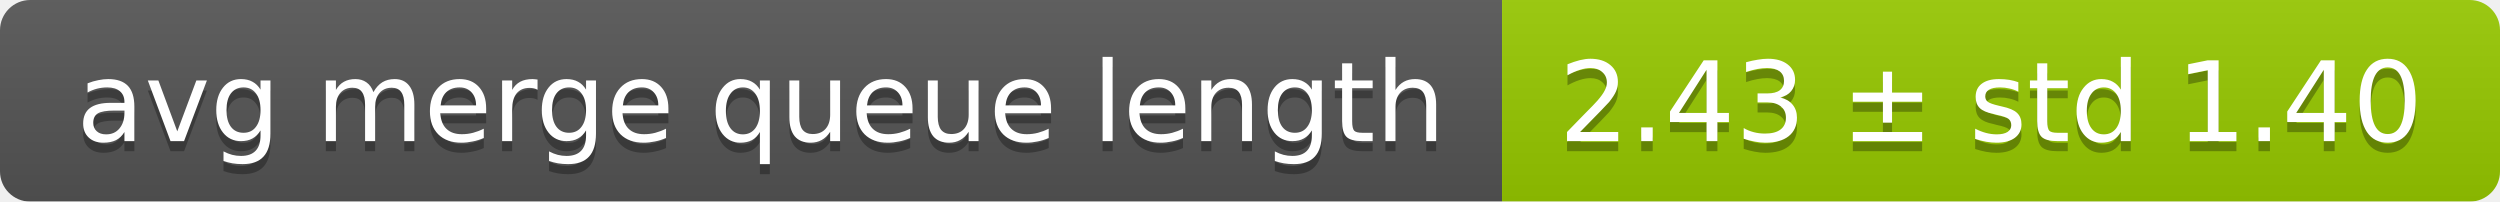
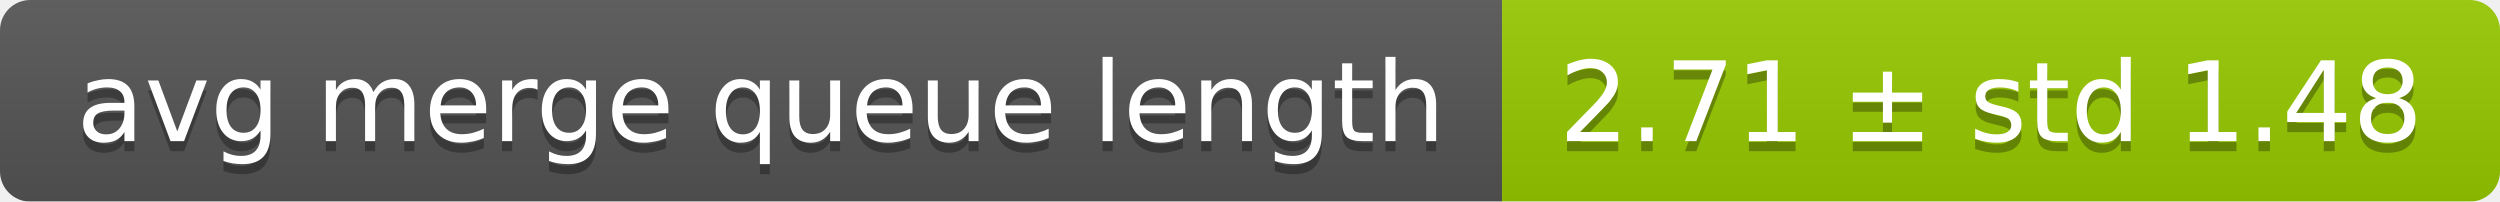
<svg xmlns="http://www.w3.org/2000/svg" width="248" height="20">
  <linearGradient id="smooth" x2="0" y2="100%">
    <stop offset="0" stop-color="#bbb" stop-opacity=".1" />
    <stop offset="1" stop-opacity=".1" />
  </linearGradient>
  <mask id="round">
    <rect width="248" height="20" rx="3" fill="#fff" />
  </mask>
  <g mask="url(#round)">
    <rect width="149" height="20" fill="#555" />
    <rect x="149" width="99" height="20" fill="#97ca00" />
    <rect width="248" height="20" fill="url(#smooth)" />
  </g>
  <g fill="#fff" text-anchor="middle" font-family="DejaVu Sans,Verdana,Geneva,sans-serif" font-size="11">
    <text x="75.5" y="15" fill="#010101" fill-opacity=".3">avg merge queue length</text>
    <text x="75.5" y="14">avg merge queue length</text>
-     <text x="197.5" y="15" fill="#010101" fill-opacity=".3">2.43 ± std 1.40</text>
-     <text x="197.5" y="14">2.43 ± std 1.40</text>
+     <text x="197.5" y="15" fill="#010101" fill-opacity=".3">2.71 ± std 1.48</text>
+     <text x="197.5" y="14">2.71 ± std 1.48</text>
  </g>
</svg>
